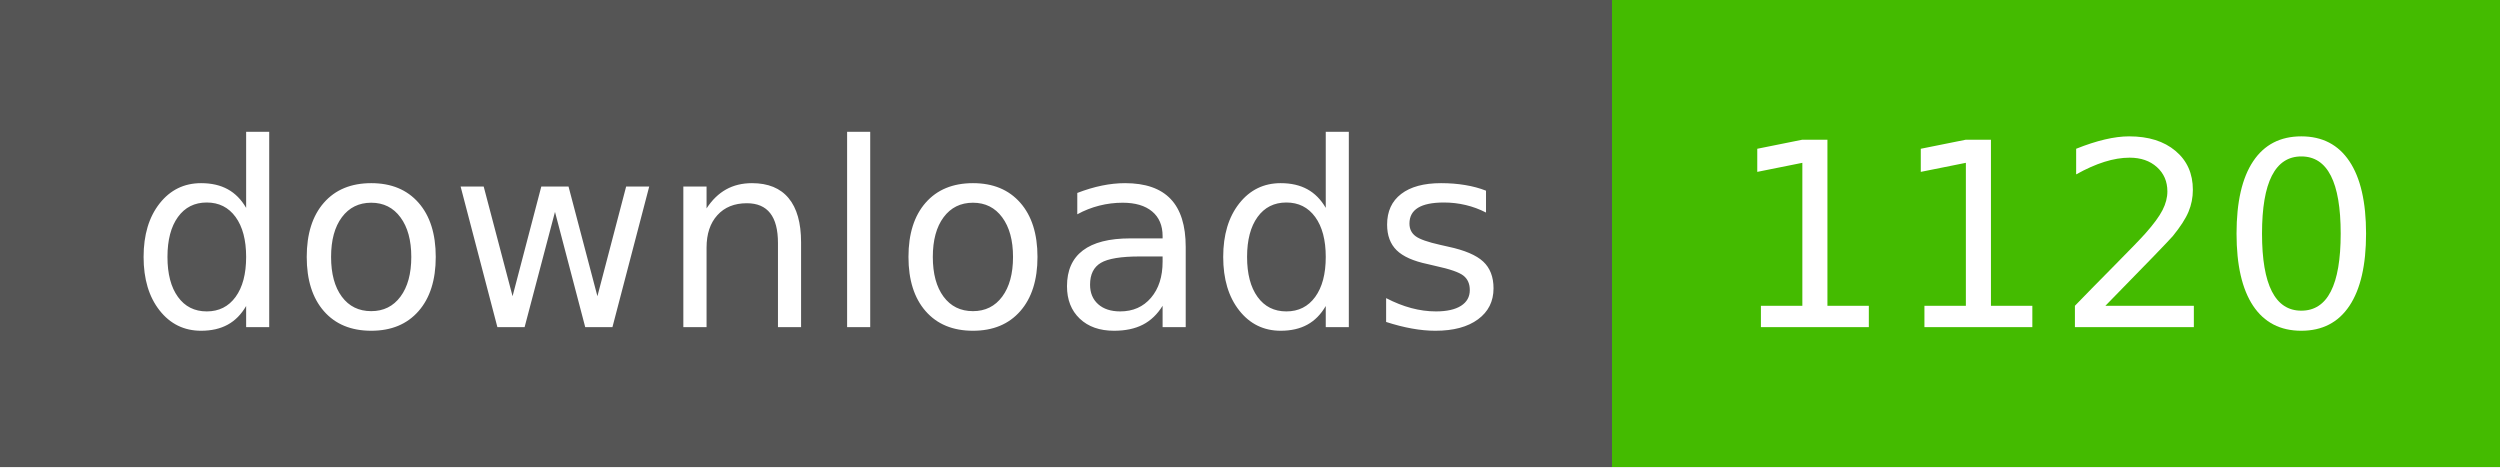
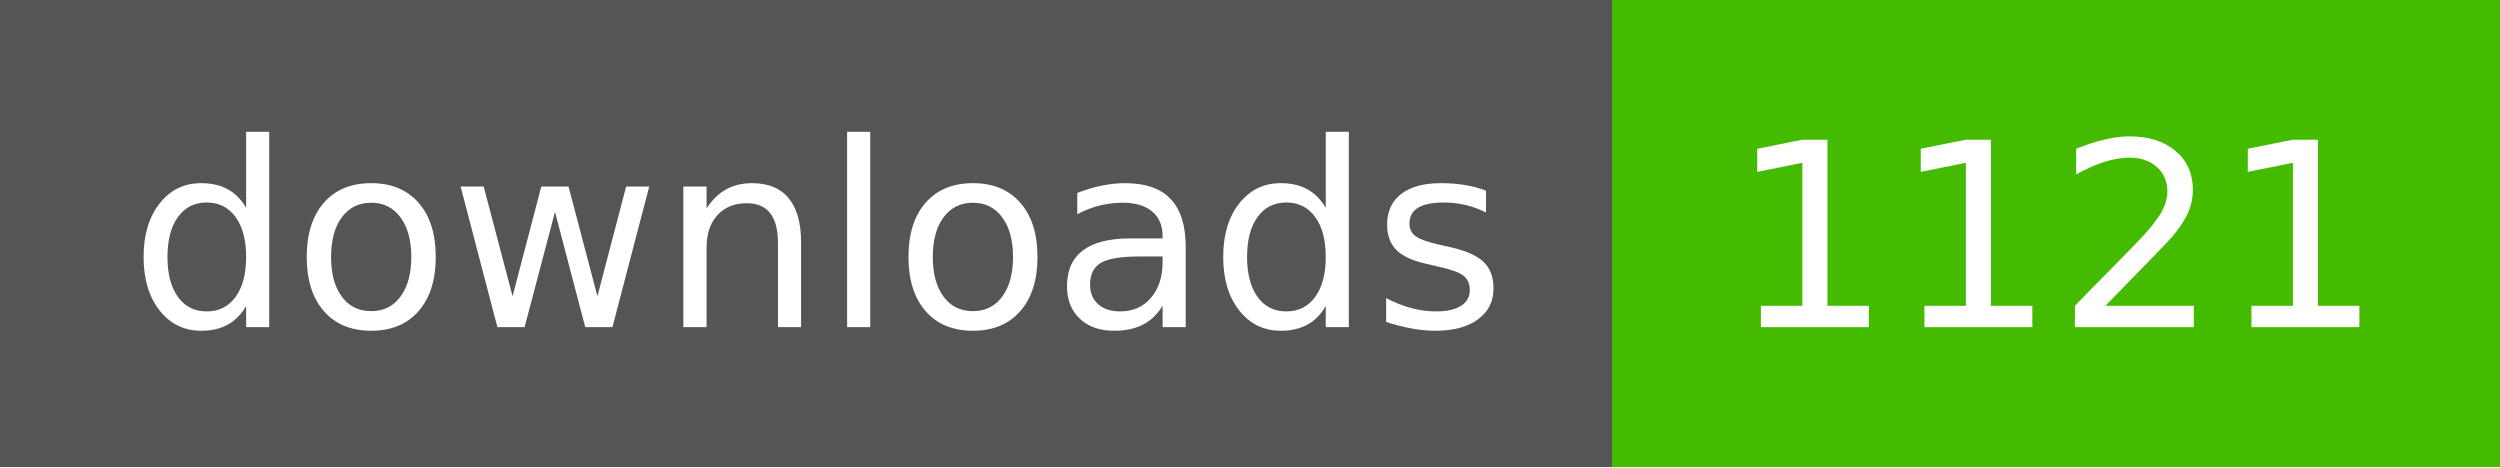
- <svg xmlns="http://www.w3.org/2000/svg" width="107" height="20" role="img" aria-label="downloads: 1120">
+ <svg xmlns="http://www.w3.org/2000/svg" width="107" height="20" role="img" aria-label="downloads: 1121">
  <g shape-rendering="crispEdges">
    <rect width="69" height="20" fill="#555" />
    <rect x="69" width="38" height="20" fill="#4b0" />
  </g>
  <g fill="#fff" text-anchor="middle" font-family="Verdana,Geneva,DejaVu Sans,sans-serif" text-rendering="geometricPrecision" font-size="110">
    <text x="350" y="140" textLength="590" transform="scale(.1)">downloads</text>
-     <text x="880" y="140" textLength="280" transform="scale(.1)">1120</text>
+     <text x="880" y="140" textLength="280" transform="scale(.1)">1121</text>
  </g>
</svg>
